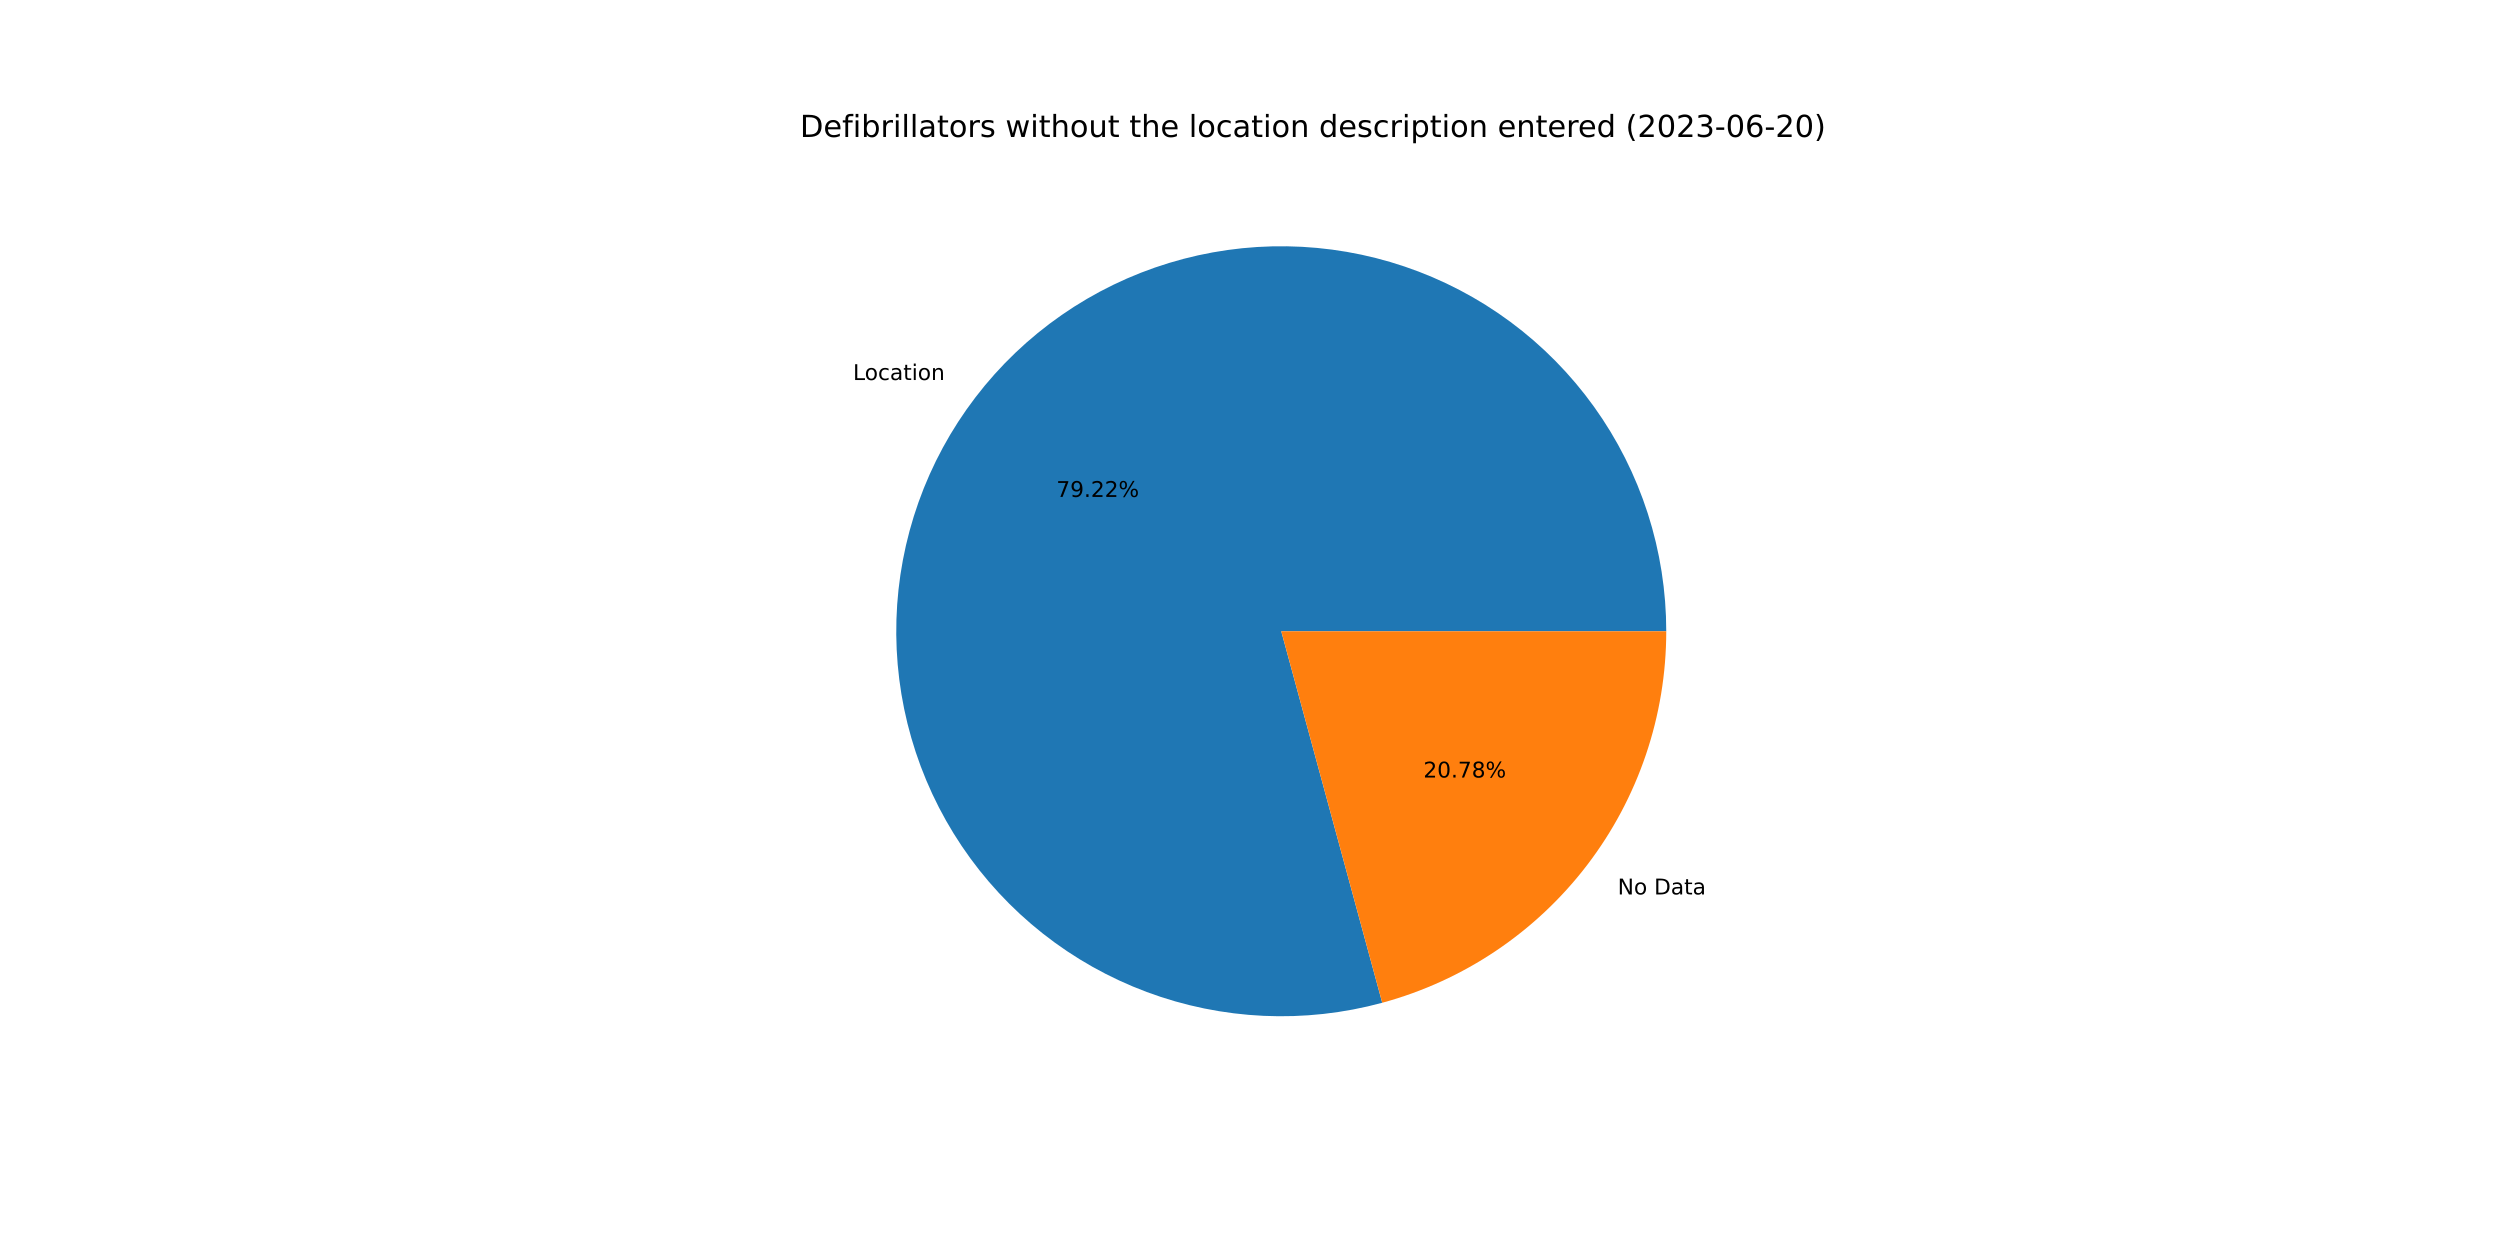
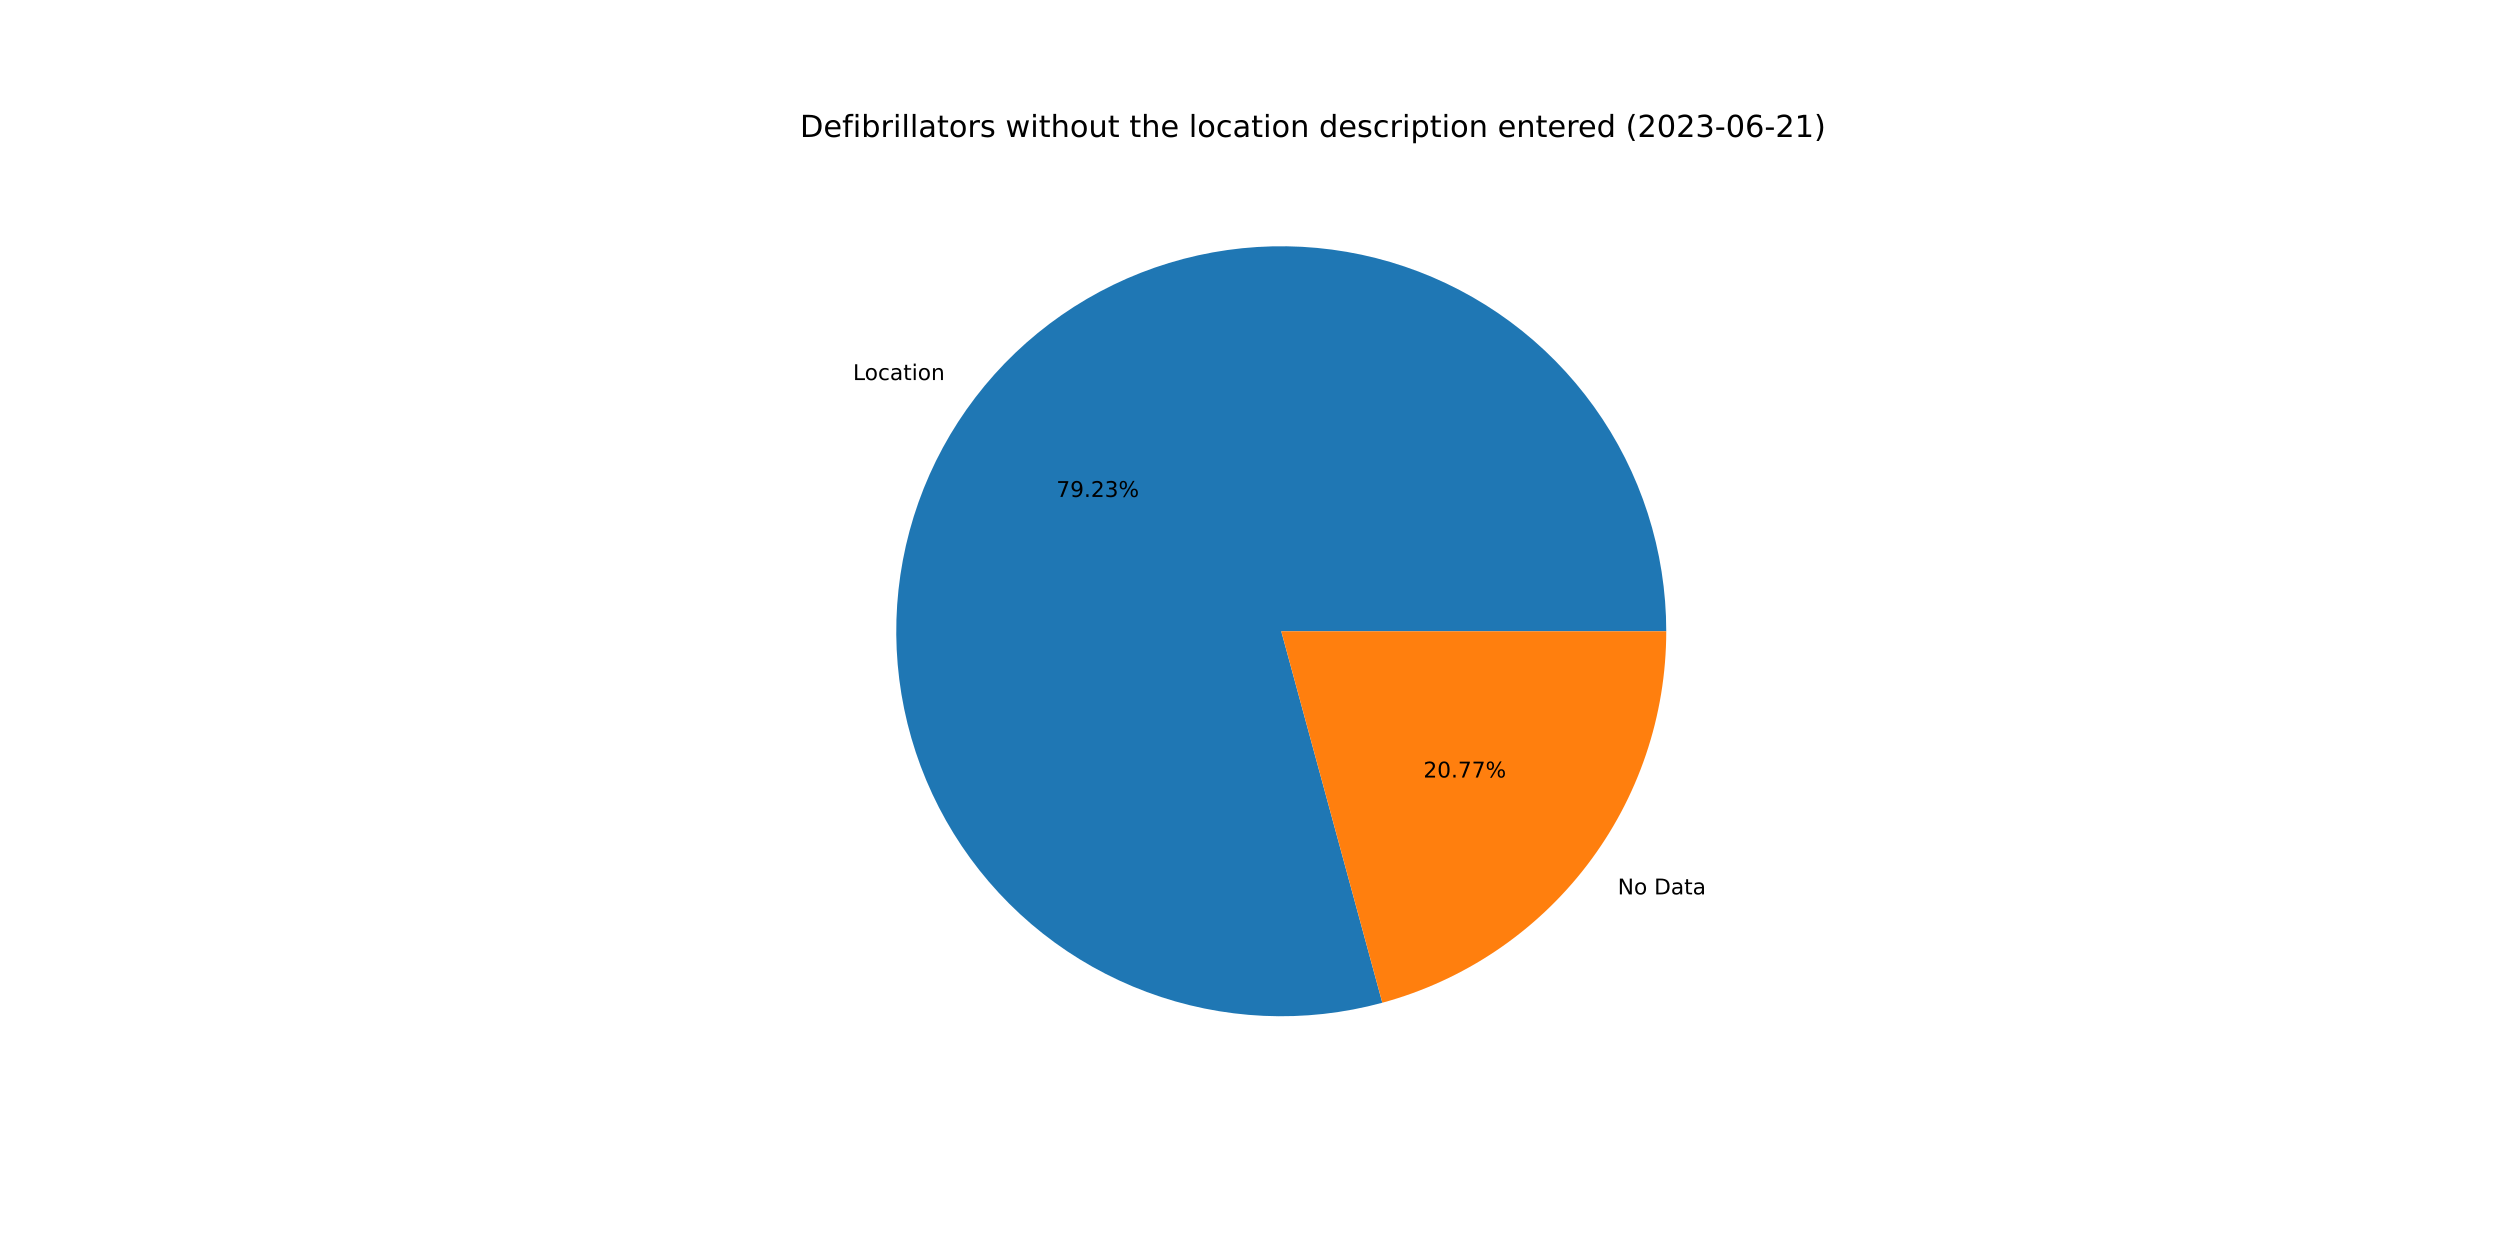
<svg xmlns="http://www.w3.org/2000/svg" xmlns:xlink="http://www.w3.org/1999/xlink" width="1152pt" height="576pt" viewBox="0 0 1152 576" version="1.1">
  <defs>
    <style type="text/css">*{stroke-linejoin: round; stroke-linecap: butt}</style>
  </defs>
  <g id="figure_1">
    <g id="patch_1">
      <path d="M 0 576  L 1152 576  L 1152 0  L 0 0  z " style="fill: #ffffff" />
    </g>
    <g id="axes_1">
      <g id="patch_2">
-         <path d="M 767.808 290.88  C 767.808 272.445 764.935 254.122 759.291 236.572  C 753.648 219.023 745.304 202.459 734.559 187.479  C 723.814 172.499 710.8 159.285 695.986 148.313  C 681.171 137.342 664.737 128.746 647.275 122.836  C 629.813 116.926 611.536 113.774 593.104 113.493  C 574.671 113.212 556.307 115.805 538.673 121.181  C 521.039 126.556 504.35 134.647 489.208 145.162  C 474.066 155.677 460.655 168.488 449.459 183.134  C 438.263 197.779 429.418 214.081 423.242 231.45  C 417.067 248.82 413.636 267.047 413.074 285.473  C 412.513 303.899 414.826 322.301 419.932 340.015  C 425.038 357.729 432.873 374.539 443.156 389.839  C 453.44 405.14 466.045 418.744 480.518 430.162  C 494.991 441.58 511.156 450.673 528.43 457.113  C 545.703 463.552 563.876 467.26 582.291 468.103  C 600.707 468.945 619.142 466.912 636.931 462.077  L 590.4 290.88  L 767.808 290.88  z " style="fill: #1f77b4" />
+         <path d="M 767.808 290.88  C 767.808 272.444 764.934 254.121 759.291 236.57  C 753.647 219.019 745.302 202.455 734.556 187.475  C 723.811 172.495 710.795 159.28 695.98 148.309  C 681.164 137.337 664.728 128.742 647.265 122.833  C 629.802 116.923 611.525 113.772 593.091 113.492  C 574.657 113.213 556.292 115.808 538.658 121.185  C 521.024 126.562 504.335 134.655 489.193 145.172  C 474.052 155.689 460.642 168.502 449.447 183.15  C 438.252 197.797 429.408 214.101 423.234 231.472  C 417.061 248.844 413.633 267.072 413.074 285.499  C 412.514 303.926 414.831 322.328 419.94 340.042  C 425.049 357.756 432.887 374.566 443.174 389.865  C 453.46 405.164 466.068 418.767 480.544 430.183  C 495.02 441.599 511.188 450.689 528.464 457.125  C 545.739 463.561 563.913 467.266 582.33 468.104  C 600.746 468.943 619.182 466.906 636.971 462.066  L 590.4 290.88  L 767.808 290.88  z " style="fill: #1f77b4" />
      </g>
      <g id="patch_3">
-         <path d="M 636.931 462.077  C 674.506 451.864 707.693 429.56 731.341 398.626  C 754.989 367.693 767.808 329.817 767.808 290.88  L 590.4 290.88  L 636.931 462.077  z " style="fill: #ff7f0e" />
+         <path d="M 636.971 462.066  C 674.536 451.847 707.713 429.541 731.353 398.61  C 754.994 367.679 767.808 329.81 767.808 290.88  L 590.4 290.88  L 636.971 462.066  z " style="fill: #ff7f0e" />
      </g>
      <g id="matplotlib.axis_1" />
      <g id="matplotlib.axis_2" />
      <g id="text_1">
-         <g transform="translate(393.0682 175.1183)scale(0.1 -0.1)">
+         <g transform="translate(393.0545 175.1363)scale(0.1 -0.1)">
          <defs>
            <path id="DejaVuSans-4c" d="M 628 4666  L 1259 4666  L 1259 531  L 3531 531  L 3531 0  L 628 0  L 628 4666  z " transform="scale(0.015625)" />
            <path id="DejaVuSans-6f" d="M 1959 3097  Q 1497 3097 1228 2736  Q 959 2375 959 1747  Q 959 1119 1226 758  Q 1494 397 1959 397  Q 2419 397 2687 759  Q 2956 1122 2956 1747  Q 2956 2369 2687 2733  Q 2419 3097 1959 3097  z M 1959 3584  Q 2709 3584 3137 3096  Q 3566 2609 3566 1747  Q 3566 888 3137 398  Q 2709 -91 1959 -91  Q 1206 -91 779 398  Q 353 888 353 1747  Q 353 2609 779 3096  Q 1206 3584 1959 3584  z " transform="scale(0.015625)" />
            <path id="DejaVuSans-63" d="M 3122 3366  L 3122 2828  Q 2878 2963 2633 3030  Q 2388 3097 2138 3097  Q 1578 3097 1268 2742  Q 959 2388 959 1747  Q 959 1106 1268 751  Q 1578 397 2138 397  Q 2388 397 2633 464  Q 2878 531 3122 666  L 3122 134  Q 2881 22 2623 -34  Q 2366 -91 2075 -91  Q 1284 -91 818 406  Q 353 903 353 1747  Q 353 2603 823 3093  Q 1294 3584 2113 3584  Q 2378 3584 2631 3529  Q 2884 3475 3122 3366  z " transform="scale(0.015625)" />
            <path id="DejaVuSans-61" d="M 2194 1759  Q 1497 1759 1228 1600  Q 959 1441 959 1056  Q 959 750 1161 570  Q 1363 391 1709 391  Q 2188 391 2477 730  Q 2766 1069 2766 1631  L 2766 1759  L 2194 1759  z M 3341 1997  L 3341 0  L 2766 0  L 2766 531  Q 2569 213 2275 61  Q 1981 -91 1556 -91  Q 1019 -91 701 211  Q 384 513 384 1019  Q 384 1609 779 1909  Q 1175 2209 1959 2209  L 2766 2209  L 2766 2266  Q 2766 2663 2505 2880  Q 2244 3097 1772 3097  Q 1472 3097 1187 3025  Q 903 2953 641 2809  L 641 3341  Q 956 3463 1253 3523  Q 1550 3584 1831 3584  Q 2591 3584 2966 3190  Q 3341 2797 3341 1997  z " transform="scale(0.015625)" />
            <path id="DejaVuSans-74" d="M 1172 4494  L 1172 3500  L 2356 3500  L 2356 3053  L 1172 3053  L 1172 1153  Q 1172 725 1289 603  Q 1406 481 1766 481  L 2356 481  L 2356 0  L 1766 0  Q 1100 0 847 248  Q 594 497 594 1153  L 594 3053  L 172 3053  L 172 3500  L 594 3500  L 594 4494  L 1172 4494  z " transform="scale(0.015625)" />
            <path id="DejaVuSans-69" d="M 603 3500  L 1178 3500  L 1178 0  L 603 0  L 603 3500  z M 603 4863  L 1178 4863  L 1178 4134  L 603 4134  L 603 4863  z " transform="scale(0.015625)" />
            <path id="DejaVuSans-6e" d="M 3513 2113  L 3513 0  L 2938 0  L 2938 2094  Q 2938 2591 2744 2837  Q 2550 3084 2163 3084  Q 1697 3084 1428 2787  Q 1159 2491 1159 1978  L 1159 0  L 581 0  L 581 3500  L 1159 3500  L 1159 2956  Q 1366 3272 1645 3428  Q 1925 3584 2291 3584  Q 2894 3584 3203 3211  Q 3513 2838 3513 2113  z " transform="scale(0.015625)" />
          </defs>
          <use xlink:href="#DejaVuSans-4c" />
          <use xlink:href="#DejaVuSans-6f" x="53.963" />
          <use xlink:href="#DejaVuSans-63" x="115.145" />
          <use xlink:href="#DejaVuSans-61" x="170.125" />
          <use xlink:href="#DejaVuSans-74" x="231.404" />
          <use xlink:href="#DejaVuSans-69" x="270.613" />
          <use xlink:href="#DejaVuSans-6f" x="298.396" />
          <use xlink:href="#DejaVuSans-6e" x="359.578" />
        </g>
      </g>
      <g id="text_2">
-         <g transform="translate(486.7707 228.9915)scale(0.1 -0.1)">
+         <g transform="translate(486.7632 229.0014)scale(0.1 -0.1)">
          <defs>
            <path id="DejaVuSans-37" d="M 525 4666  L 3525 4666  L 3525 4397  L 1831 0  L 1172 0  L 2766 4134  L 525 4134  L 525 4666  z " transform="scale(0.015625)" />
            <path id="DejaVuSans-39" d="M 703 97  L 703 672  Q 941 559 1184 500  Q 1428 441 1663 441  Q 2288 441 2617 861  Q 2947 1281 2994 2138  Q 2813 1869 2534 1725  Q 2256 1581 1919 1581  Q 1219 1581 811 2004  Q 403 2428 403 3163  Q 403 3881 828 4315  Q 1253 4750 1959 4750  Q 2769 4750 3195 4129  Q 3622 3509 3622 2328  Q 3622 1225 3098 567  Q 2575 -91 1691 -91  Q 1453 -91 1209 -44  Q 966 3 703 97  z M 1959 2075  Q 2384 2075 2632 2365  Q 2881 2656 2881 3163  Q 2881 3666 2632 3958  Q 2384 4250 1959 4250  Q 1534 4250 1286 3958  Q 1038 3666 1038 3163  Q 1038 2656 1286 2365  Q 1534 2075 1959 2075  z " transform="scale(0.015625)" />
            <path id="DejaVuSans-2e" d="M 684 794  L 1344 794  L 1344 0  L 684 0  L 684 794  z " transform="scale(0.015625)" />
            <path id="DejaVuSans-32" d="M 1228 531  L 3431 531  L 3431 0  L 469 0  L 469 531  Q 828 903 1448 1529  Q 2069 2156 2228 2338  Q 2531 2678 2651 2914  Q 2772 3150 2772 3378  Q 2772 3750 2511 3984  Q 2250 4219 1831 4219  Q 1534 4219 1204 4116  Q 875 4013 500 3803  L 500 4441  Q 881 4594 1212 4672  Q 1544 4750 1819 4750  Q 2544 4750 2975 4387  Q 3406 4025 3406 3419  Q 3406 3131 3298 2873  Q 3191 2616 2906 2266  Q 2828 2175 2409 1742  Q 1991 1309 1228 531  z " transform="scale(0.015625)" />
+             <path id="DejaVuSans-33" d="M 2597 2516  Q 3050 2419 3304 2112  Q 3559 1806 3559 1356  Q 3559 666 3084 287  Q 2609 -91 1734 -91  Q 1441 -91 1130 -33  Q 819 25 488 141  L 488 750  Q 750 597 1062 519  Q 1375 441 1716 441  Q 2309 441 2620 675  Q 2931 909 2931 1356  Q 2931 1769 2642 2001  Q 2353 2234 1838 2234  L 1294 2234  L 1294 2753  L 1863 2753  Q 2328 2753 2575 2939  Q 2822 3125 2822 3475  Q 2822 3834 2567 4026  Q 2313 4219 1838 4219  Q 1578 4219 1281 4162  Q 984 4106 628 3988  L 628 4550  Q 988 4650 1302 4700  Q 1616 4750 1894 4750  Q 2613 4750 3031 4423  Q 3450 4097 3450 3541  Q 3450 3153 3228 2886  Q 3006 2619 2597 2516  z " transform="scale(0.015625)" />
            <path id="DejaVuSans-25" d="M 4653 2053  Q 4381 2053 4226 1822  Q 4072 1591 4072 1178  Q 4072 772 4226 539  Q 4381 306 4653 306  Q 4919 306 5073 539  Q 5228 772 5228 1178  Q 5228 1588 5073 1820  Q 4919 2053 4653 2053  z M 4653 2450  Q 5147 2450 5437 2106  Q 5728 1763 5728 1178  Q 5728 594 5436 251  Q 5144 -91 4653 -91  Q 4153 -91 3862 251  Q 3572 594 3572 1178  Q 3572 1766 3864 2108  Q 4156 2450 4653 2450  z M 1428 4353  Q 1159 4353 1004 4120  Q 850 3888 850 3481  Q 850 3069 1003 2837  Q 1156 2606 1428 2606  Q 1700 2606 1854 2837  Q 2009 3069 2009 3481  Q 2009 3884 1853 4118  Q 1697 4353 1428 4353  z M 4250 4750  L 4750 4750  L 1831 -91  L 1331 -91  L 4250 4750  z M 1428 4750  Q 1922 4750 2215 4408  Q 2509 4066 2509 3481  Q 2509 2891 2217 2550  Q 1925 2209 1428 2209  Q 931 2209 642 2551  Q 353 2894 353 3481  Q 353 4063 643 4406  Q 934 4750 1428 4750  z " transform="scale(0.015625)" />
          </defs>
          <use xlink:href="#DejaVuSans-37" />
          <use xlink:href="#DejaVuSans-39" x="63.623" />
          <use xlink:href="#DejaVuSans-2e" x="127.246" />
          <use xlink:href="#DejaVuSans-32" x="159.033" />
-           <use xlink:href="#DejaVuSans-32" x="222.656" />
+           <use xlink:href="#DejaVuSans-33" x="222.656" />
          <use xlink:href="#DejaVuSans-25" x="286.279" />
        </g>
      </g>
      <g id="text_3">
-         <g transform="translate(745.4349 412.1604)scale(0.1 -0.1)">
+         <g transform="translate(745.4486 412.1424)scale(0.1 -0.1)">
          <defs>
            <path id="DejaVuSans-4e" d="M 628 4666  L 1478 4666  L 3547 763  L 3547 4666  L 4159 4666  L 4159 0  L 3309 0  L 1241 3903  L 1241 0  L 628 0  L 628 4666  z " transform="scale(0.015625)" />
            <path id="DejaVuSans-20" transform="scale(0.015625)" />
            <path id="DejaVuSans-44" d="M 1259 4147  L 1259 519  L 2022 519  Q 2988 519 3436 956  Q 3884 1394 3884 2338  Q 3884 3275 3436 3711  Q 2988 4147 2022 4147  L 1259 4147  z M 628 4666  L 1925 4666  Q 3281 4666 3915 4102  Q 4550 3538 4550 2338  Q 4550 1131 3912 565  Q 3275 0 1925 0  L 628 0  L 628 4666  z " transform="scale(0.015625)" />
          </defs>
          <use xlink:href="#DejaVuSans-4e" />
          <use xlink:href="#DejaVuSans-6f" x="74.805" />
          <use xlink:href="#DejaVuSans-20" x="135.986" />
          <use xlink:href="#DejaVuSans-44" x="167.773" />
          <use xlink:href="#DejaVuSans-61" x="244.775" />
          <use xlink:href="#DejaVuSans-74" x="306.055" />
          <use xlink:href="#DejaVuSans-61" x="345.264" />
        </g>
      </g>
      <g id="text_4">
-         <g transform="translate(655.8996 358.2872)scale(0.1 -0.1)">
+         <g transform="translate(655.9071 358.2774)scale(0.1 -0.1)">
          <defs>
            <path id="DejaVuSans-30" d="M 2034 4250  Q 1547 4250 1301 3770  Q 1056 3291 1056 2328  Q 1056 1369 1301 889  Q 1547 409 2034 409  Q 2525 409 2770 889  Q 3016 1369 3016 2328  Q 3016 3291 2770 3770  Q 2525 4250 2034 4250  z M 2034 4750  Q 2819 4750 3233 4129  Q 3647 3509 3647 2328  Q 3647 1150 3233 529  Q 2819 -91 2034 -91  Q 1250 -91 836 529  Q 422 1150 422 2328  Q 422 3509 836 4129  Q 1250 4750 2034 4750  z " transform="scale(0.015625)" />
-             <path id="DejaVuSans-38" d="M 2034 2216  Q 1584 2216 1326 1975  Q 1069 1734 1069 1313  Q 1069 891 1326 650  Q 1584 409 2034 409  Q 2484 409 2743 651  Q 3003 894 3003 1313  Q 3003 1734 2745 1975  Q 2488 2216 2034 2216  z M 1403 2484  Q 997 2584 770 2862  Q 544 3141 544 3541  Q 544 4100 942 4425  Q 1341 4750 2034 4750  Q 2731 4750 3128 4425  Q 3525 4100 3525 3541  Q 3525 3141 3298 2862  Q 3072 2584 2669 2484  Q 3125 2378 3379 2068  Q 3634 1759 3634 1313  Q 3634 634 3220 271  Q 2806 -91 2034 -91  Q 1263 -91 848 271  Q 434 634 434 1313  Q 434 1759 690 2068  Q 947 2378 1403 2484  z M 1172 3481  Q 1172 3119 1398 2916  Q 1625 2713 2034 2713  Q 2441 2713 2670 2916  Q 2900 3119 2900 3481  Q 2900 3844 2670 4047  Q 2441 4250 2034 4250  Q 1625 4250 1398 4047  Q 1172 3844 1172 3481  z " transform="scale(0.015625)" />
          </defs>
          <use xlink:href="#DejaVuSans-32" />
          <use xlink:href="#DejaVuSans-30" x="63.623" />
          <use xlink:href="#DejaVuSans-2e" x="127.246" />
          <use xlink:href="#DejaVuSans-37" x="159.033" />
-           <use xlink:href="#DejaVuSans-38" x="222.656" />
+           <use xlink:href="#DejaVuSans-37" x="222.656" />
          <use xlink:href="#DejaVuSans-25" x="286.279" />
        </g>
      </g>
      <g id="text_5">
        <g transform="translate(368.64 63.12)scale(0.14 -0.14)">
          <defs>
            <path id="DejaVuSans-65" d="M 3597 1894  L 3597 1613  L 953 1613  Q 991 1019 1311 708  Q 1631 397 2203 397  Q 2534 397 2845 478  Q 3156 559 3463 722  L 3463 178  Q 3153 47 2828 -22  Q 2503 -91 2169 -91  Q 1331 -91 842 396  Q 353 884 353 1716  Q 353 2575 817 3079  Q 1281 3584 2069 3584  Q 2775 3584 3186 3129  Q 3597 2675 3597 1894  z M 3022 2063  Q 3016 2534 2758 2815  Q 2500 3097 2075 3097  Q 1594 3097 1305 2825  Q 1016 2553 972 2059  L 3022 2063  z " transform="scale(0.015625)" />
            <path id="DejaVuSans-66" d="M 2375 4863  L 2375 4384  L 1825 4384  Q 1516 4384 1395 4259  Q 1275 4134 1275 3809  L 1275 3500  L 2222 3500  L 2222 3053  L 1275 3053  L 1275 0  L 697 0  L 697 3053  L 147 3053  L 147 3500  L 697 3500  L 697 3744  Q 697 4328 969 4595  Q 1241 4863 1831 4863  L 2375 4863  z " transform="scale(0.015625)" />
            <path id="DejaVuSans-62" d="M 3116 1747  Q 3116 2381 2855 2742  Q 2594 3103 2138 3103  Q 1681 3103 1420 2742  Q 1159 2381 1159 1747  Q 1159 1113 1420 752  Q 1681 391 2138 391  Q 2594 391 2855 752  Q 3116 1113 3116 1747  z M 1159 2969  Q 1341 3281 1617 3432  Q 1894 3584 2278 3584  Q 2916 3584 3314 3078  Q 3713 2572 3713 1747  Q 3713 922 3314 415  Q 2916 -91 2278 -91  Q 1894 -91 1617 61  Q 1341 213 1159 525  L 1159 0  L 581 0  L 581 4863  L 1159 4863  L 1159 2969  z " transform="scale(0.015625)" />
            <path id="DejaVuSans-72" d="M 2631 2963  Q 2534 3019 2420 3045  Q 2306 3072 2169 3072  Q 1681 3072 1420 2755  Q 1159 2438 1159 1844  L 1159 0  L 581 0  L 581 3500  L 1159 3500  L 1159 2956  Q 1341 3275 1631 3429  Q 1922 3584 2338 3584  Q 2397 3584 2469 3576  Q 2541 3569 2628 3553  L 2631 2963  z " transform="scale(0.015625)" />
            <path id="DejaVuSans-6c" d="M 603 4863  L 1178 4863  L 1178 0  L 603 0  L 603 4863  z " transform="scale(0.015625)" />
            <path id="DejaVuSans-73" d="M 2834 3397  L 2834 2853  Q 2591 2978 2328 3040  Q 2066 3103 1784 3103  Q 1356 3103 1142 2972  Q 928 2841 928 2578  Q 928 2378 1081 2264  Q 1234 2150 1697 2047  L 1894 2003  Q 2506 1872 2764 1633  Q 3022 1394 3022 966  Q 3022 478 2636 193  Q 2250 -91 1575 -91  Q 1294 -91 989 -36  Q 684 19 347 128  L 347 722  Q 666 556 975 473  Q 1284 391 1588 391  Q 1994 391 2212 530  Q 2431 669 2431 922  Q 2431 1156 2273 1281  Q 2116 1406 1581 1522  L 1381 1569  Q 847 1681 609 1914  Q 372 2147 372 2553  Q 372 3047 722 3315  Q 1072 3584 1716 3584  Q 2034 3584 2315 3537  Q 2597 3491 2834 3397  z " transform="scale(0.015625)" />
            <path id="DejaVuSans-77" d="M 269 3500  L 844 3500  L 1563 769  L 2278 3500  L 2956 3500  L 3675 769  L 4391 3500  L 4966 3500  L 4050 0  L 3372 0  L 2619 2869  L 1863 0  L 1184 0  L 269 3500  z " transform="scale(0.015625)" />
            <path id="DejaVuSans-68" d="M 3513 2113  L 3513 0  L 2938 0  L 2938 2094  Q 2938 2591 2744 2837  Q 2550 3084 2163 3084  Q 1697 3084 1428 2787  Q 1159 2491 1159 1978  L 1159 0  L 581 0  L 581 4863  L 1159 4863  L 1159 2956  Q 1366 3272 1645 3428  Q 1925 3584 2291 3584  Q 2894 3584 3203 3211  Q 3513 2838 3513 2113  z " transform="scale(0.015625)" />
            <path id="DejaVuSans-75" d="M 544 1381  L 544 3500  L 1119 3500  L 1119 1403  Q 1119 906 1312 657  Q 1506 409 1894 409  Q 2359 409 2629 706  Q 2900 1003 2900 1516  L 2900 3500  L 3475 3500  L 3475 0  L 2900 0  L 2900 538  Q 2691 219 2414 64  Q 2138 -91 1772 -91  Q 1169 -91 856 284  Q 544 659 544 1381  z M 1991 3584  L 1991 3584  z " transform="scale(0.015625)" />
            <path id="DejaVuSans-64" d="M 2906 2969  L 2906 4863  L 3481 4863  L 3481 0  L 2906 0  L 2906 525  Q 2725 213 2448 61  Q 2172 -91 1784 -91  Q 1150 -91 751 415  Q 353 922 353 1747  Q 353 2572 751 3078  Q 1150 3584 1784 3584  Q 2172 3584 2448 3432  Q 2725 3281 2906 2969  z M 947 1747  Q 947 1113 1208 752  Q 1469 391 1925 391  Q 2381 391 2643 752  Q 2906 1113 2906 1747  Q 2906 2381 2643 2742  Q 2381 3103 1925 3103  Q 1469 3103 1208 2742  Q 947 2381 947 1747  z " transform="scale(0.015625)" />
            <path id="DejaVuSans-70" d="M 1159 525  L 1159 -1331  L 581 -1331  L 581 3500  L 1159 3500  L 1159 2969  Q 1341 3281 1617 3432  Q 1894 3584 2278 3584  Q 2916 3584 3314 3078  Q 3713 2572 3713 1747  Q 3713 922 3314 415  Q 2916 -91 2278 -91  Q 1894 -91 1617 61  Q 1341 213 1159 525  z M 3116 1747  Q 3116 2381 2855 2742  Q 2594 3103 2138 3103  Q 1681 3103 1420 2742  Q 1159 2381 1159 1747  Q 1159 1113 1420 752  Q 1681 391 2138 391  Q 2594 391 2855 752  Q 3116 1113 3116 1747  z " transform="scale(0.015625)" />
            <path id="DejaVuSans-28" d="M 1984 4856  Q 1566 4138 1362 3434  Q 1159 2731 1159 2009  Q 1159 1288 1364 580  Q 1569 -128 1984 -844  L 1484 -844  Q 1016 -109 783 600  Q 550 1309 550 2009  Q 550 2706 781 3412  Q 1013 4119 1484 4856  L 1984 4856  z " transform="scale(0.015625)" />
-             <path id="DejaVuSans-33" d="M 2597 2516  Q 3050 2419 3304 2112  Q 3559 1806 3559 1356  Q 3559 666 3084 287  Q 2609 -91 1734 -91  Q 1441 -91 1130 -33  Q 819 25 488 141  L 488 750  Q 750 597 1062 519  Q 1375 441 1716 441  Q 2309 441 2620 675  Q 2931 909 2931 1356  Q 2931 1769 2642 2001  Q 2353 2234 1838 2234  L 1294 2234  L 1294 2753  L 1863 2753  Q 2328 2753 2575 2939  Q 2822 3125 2822 3475  Q 2822 3834 2567 4026  Q 2313 4219 1838 4219  Q 1578 4219 1281 4162  Q 984 4106 628 3988  L 628 4550  Q 988 4650 1302 4700  Q 1616 4750 1894 4750  Q 2613 4750 3031 4423  Q 3450 4097 3450 3541  Q 3450 3153 3228 2886  Q 3006 2619 2597 2516  z " transform="scale(0.015625)" />
            <path id="DejaVuSans-2d" d="M 313 2009  L 1997 2009  L 1997 1497  L 313 1497  L 313 2009  z " transform="scale(0.015625)" />
            <path id="DejaVuSans-36" d="M 2113 2584  Q 1688 2584 1439 2293  Q 1191 2003 1191 1497  Q 1191 994 1439 701  Q 1688 409 2113 409  Q 2538 409 2786 701  Q 3034 994 3034 1497  Q 3034 2003 2786 2293  Q 2538 2584 2113 2584  z M 3366 4563  L 3366 3988  Q 3128 4100 2886 4159  Q 2644 4219 2406 4219  Q 1781 4219 1451 3797  Q 1122 3375 1075 2522  Q 1259 2794 1537 2939  Q 1816 3084 2150 3084  Q 2853 3084 3261 2657  Q 3669 2231 3669 1497  Q 3669 778 3244 343  Q 2819 -91 2113 -91  Q 1303 -91 875 529  Q 447 1150 447 2328  Q 447 3434 972 4092  Q 1497 4750 2381 4750  Q 2619 4750 2861 4703  Q 3103 4656 3366 4563  z " transform="scale(0.015625)" />
+             <path id="DejaVuSans-31" d="M 794 531  L 1825 531  L 1825 4091  L 703 3866  L 703 4441  L 1819 4666  L 2450 4666  L 2450 531  L 3481 531  L 3481 0  L 794 0  L 794 531  z " transform="scale(0.015625)" />
            <path id="DejaVuSans-29" d="M 513 4856  L 1013 4856  Q 1481 4119 1714 3412  Q 1947 2706 1947 2009  Q 1947 1309 1714 600  Q 1481 -109 1013 -844  L 513 -844  Q 928 -128 1133 580  Q 1338 1288 1338 2009  Q 1338 2731 1133 3434  Q 928 4138 513 4856  z " transform="scale(0.015625)" />
          </defs>
          <use xlink:href="#DejaVuSans-44" />
          <use xlink:href="#DejaVuSans-65" x="77.002" />
          <use xlink:href="#DejaVuSans-66" x="138.525" />
          <use xlink:href="#DejaVuSans-69" x="173.73" />
          <use xlink:href="#DejaVuSans-62" x="201.514" />
          <use xlink:href="#DejaVuSans-72" x="264.99" />
          <use xlink:href="#DejaVuSans-69" x="306.104" />
          <use xlink:href="#DejaVuSans-6c" x="333.887" />
          <use xlink:href="#DejaVuSans-6c" x="361.67" />
          <use xlink:href="#DejaVuSans-61" x="389.453" />
          <use xlink:href="#DejaVuSans-74" x="450.732" />
          <use xlink:href="#DejaVuSans-6f" x="489.941" />
          <use xlink:href="#DejaVuSans-72" x="551.123" />
          <use xlink:href="#DejaVuSans-73" x="592.236" />
          <use xlink:href="#DejaVuSans-20" x="644.336" />
          <use xlink:href="#DejaVuSans-77" x="676.123" />
          <use xlink:href="#DejaVuSans-69" x="757.91" />
          <use xlink:href="#DejaVuSans-74" x="785.693" />
          <use xlink:href="#DejaVuSans-68" x="824.902" />
          <use xlink:href="#DejaVuSans-6f" x="888.281" />
          <use xlink:href="#DejaVuSans-75" x="949.463" />
          <use xlink:href="#DejaVuSans-74" x="1012.842" />
          <use xlink:href="#DejaVuSans-20" x="1052.051" />
          <use xlink:href="#DejaVuSans-74" x="1083.838" />
          <use xlink:href="#DejaVuSans-68" x="1123.047" />
          <use xlink:href="#DejaVuSans-65" x="1186.426" />
          <use xlink:href="#DejaVuSans-20" x="1247.949" />
          <use xlink:href="#DejaVuSans-6c" x="1279.736" />
          <use xlink:href="#DejaVuSans-6f" x="1307.52" />
          <use xlink:href="#DejaVuSans-63" x="1368.701" />
          <use xlink:href="#DejaVuSans-61" x="1423.682" />
          <use xlink:href="#DejaVuSans-74" x="1484.961" />
          <use xlink:href="#DejaVuSans-69" x="1524.17" />
          <use xlink:href="#DejaVuSans-6f" x="1551.953" />
          <use xlink:href="#DejaVuSans-6e" x="1613.135" />
          <use xlink:href="#DejaVuSans-20" x="1676.514" />
          <use xlink:href="#DejaVuSans-64" x="1708.301" />
          <use xlink:href="#DejaVuSans-65" x="1771.777" />
          <use xlink:href="#DejaVuSans-73" x="1833.301" />
          <use xlink:href="#DejaVuSans-63" x="1885.4" />
          <use xlink:href="#DejaVuSans-72" x="1940.381" />
          <use xlink:href="#DejaVuSans-69" x="1981.494" />
          <use xlink:href="#DejaVuSans-70" x="2009.277" />
          <use xlink:href="#DejaVuSans-74" x="2072.754" />
          <use xlink:href="#DejaVuSans-69" x="2111.963" />
          <use xlink:href="#DejaVuSans-6f" x="2139.746" />
          <use xlink:href="#DejaVuSans-6e" x="2200.928" />
          <use xlink:href="#DejaVuSans-20" x="2264.307" />
          <use xlink:href="#DejaVuSans-65" x="2296.094" />
          <use xlink:href="#DejaVuSans-6e" x="2357.617" />
          <use xlink:href="#DejaVuSans-74" x="2420.996" />
          <use xlink:href="#DejaVuSans-65" x="2460.205" />
          <use xlink:href="#DejaVuSans-72" x="2521.729" />
          <use xlink:href="#DejaVuSans-65" x="2560.592" />
          <use xlink:href="#DejaVuSans-64" x="2622.115" />
          <use xlink:href="#DejaVuSans-20" x="2685.592" />
          <use xlink:href="#DejaVuSans-28" x="2717.379" />
          <use xlink:href="#DejaVuSans-32" x="2756.393" />
          <use xlink:href="#DejaVuSans-30" x="2820.016" />
          <use xlink:href="#DejaVuSans-32" x="2883.639" />
          <use xlink:href="#DejaVuSans-33" x="2947.262" />
          <use xlink:href="#DejaVuSans-2d" x="3010.885" />
          <use xlink:href="#DejaVuSans-30" x="3046.969" />
          <use xlink:href="#DejaVuSans-36" x="3110.592" />
          <use xlink:href="#DejaVuSans-2d" x="3174.215" />
          <use xlink:href="#DejaVuSans-32" x="3210.299" />
-           <use xlink:href="#DejaVuSans-30" x="3273.922" />
+           <use xlink:href="#DejaVuSans-31" x="3273.922" />
          <use xlink:href="#DejaVuSans-29" x="3337.545" />
        </g>
      </g>
    </g>
  </g>
</svg>
